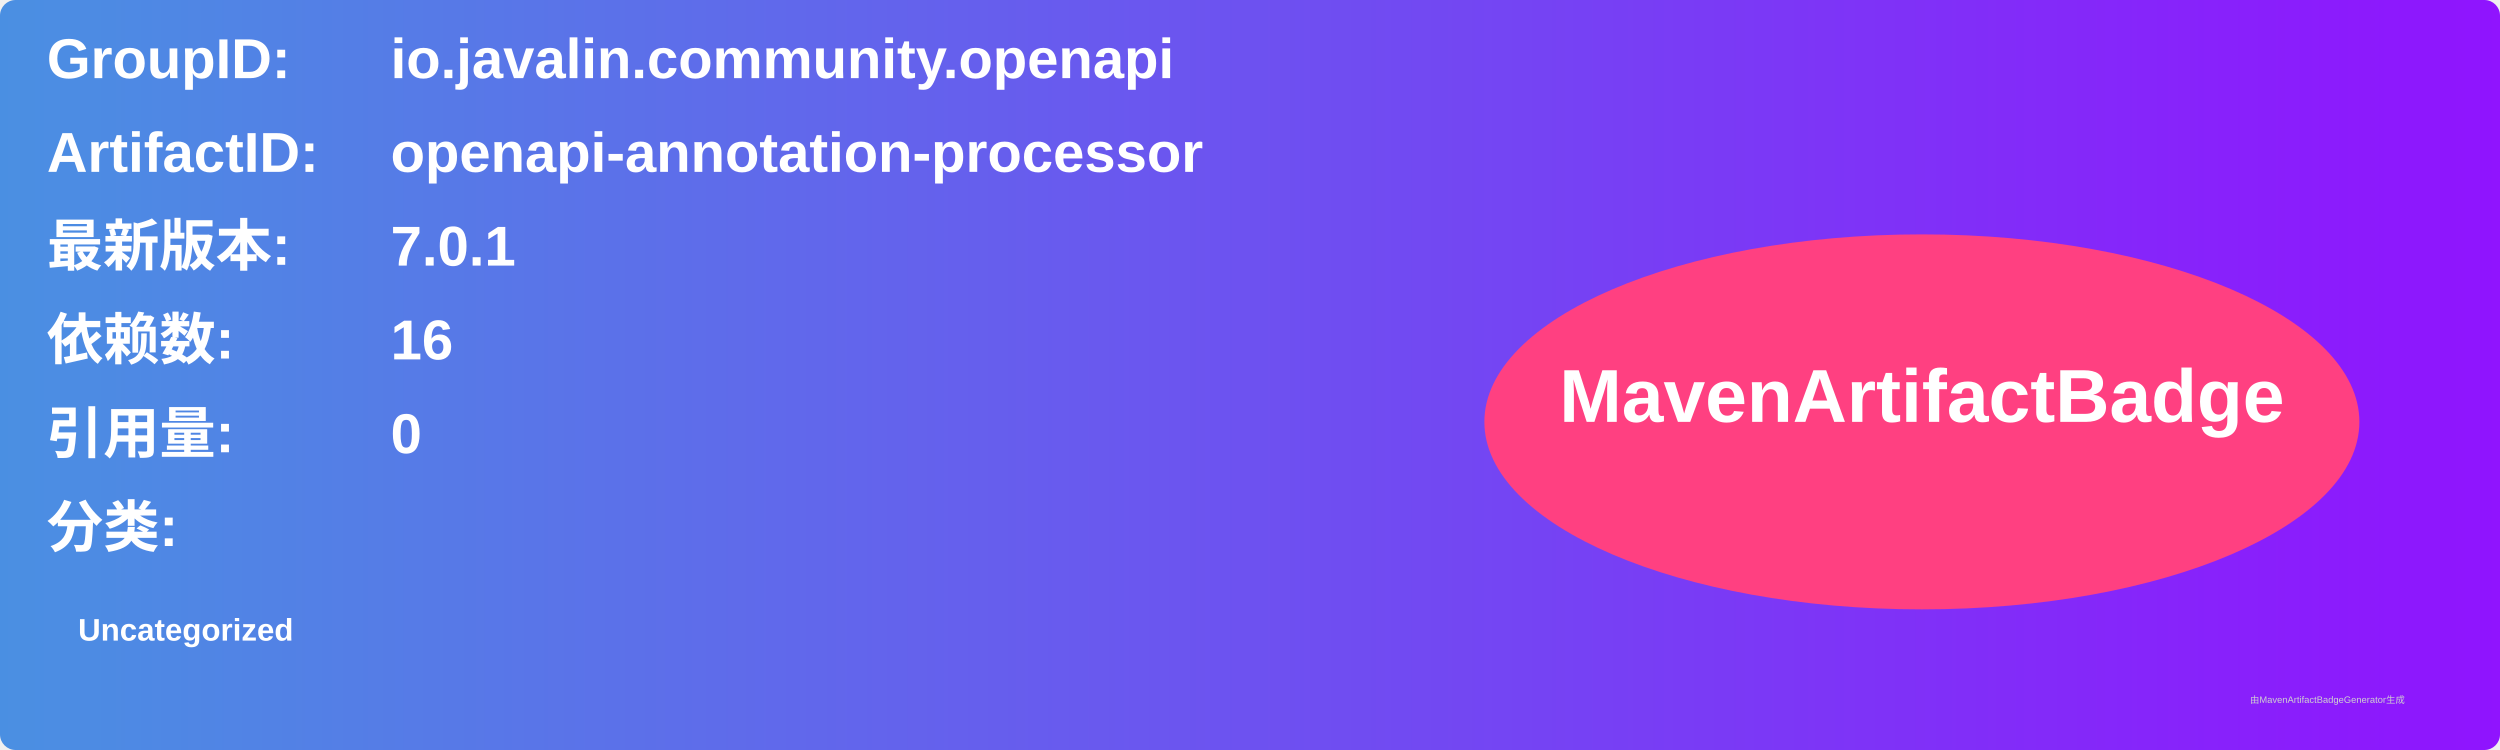
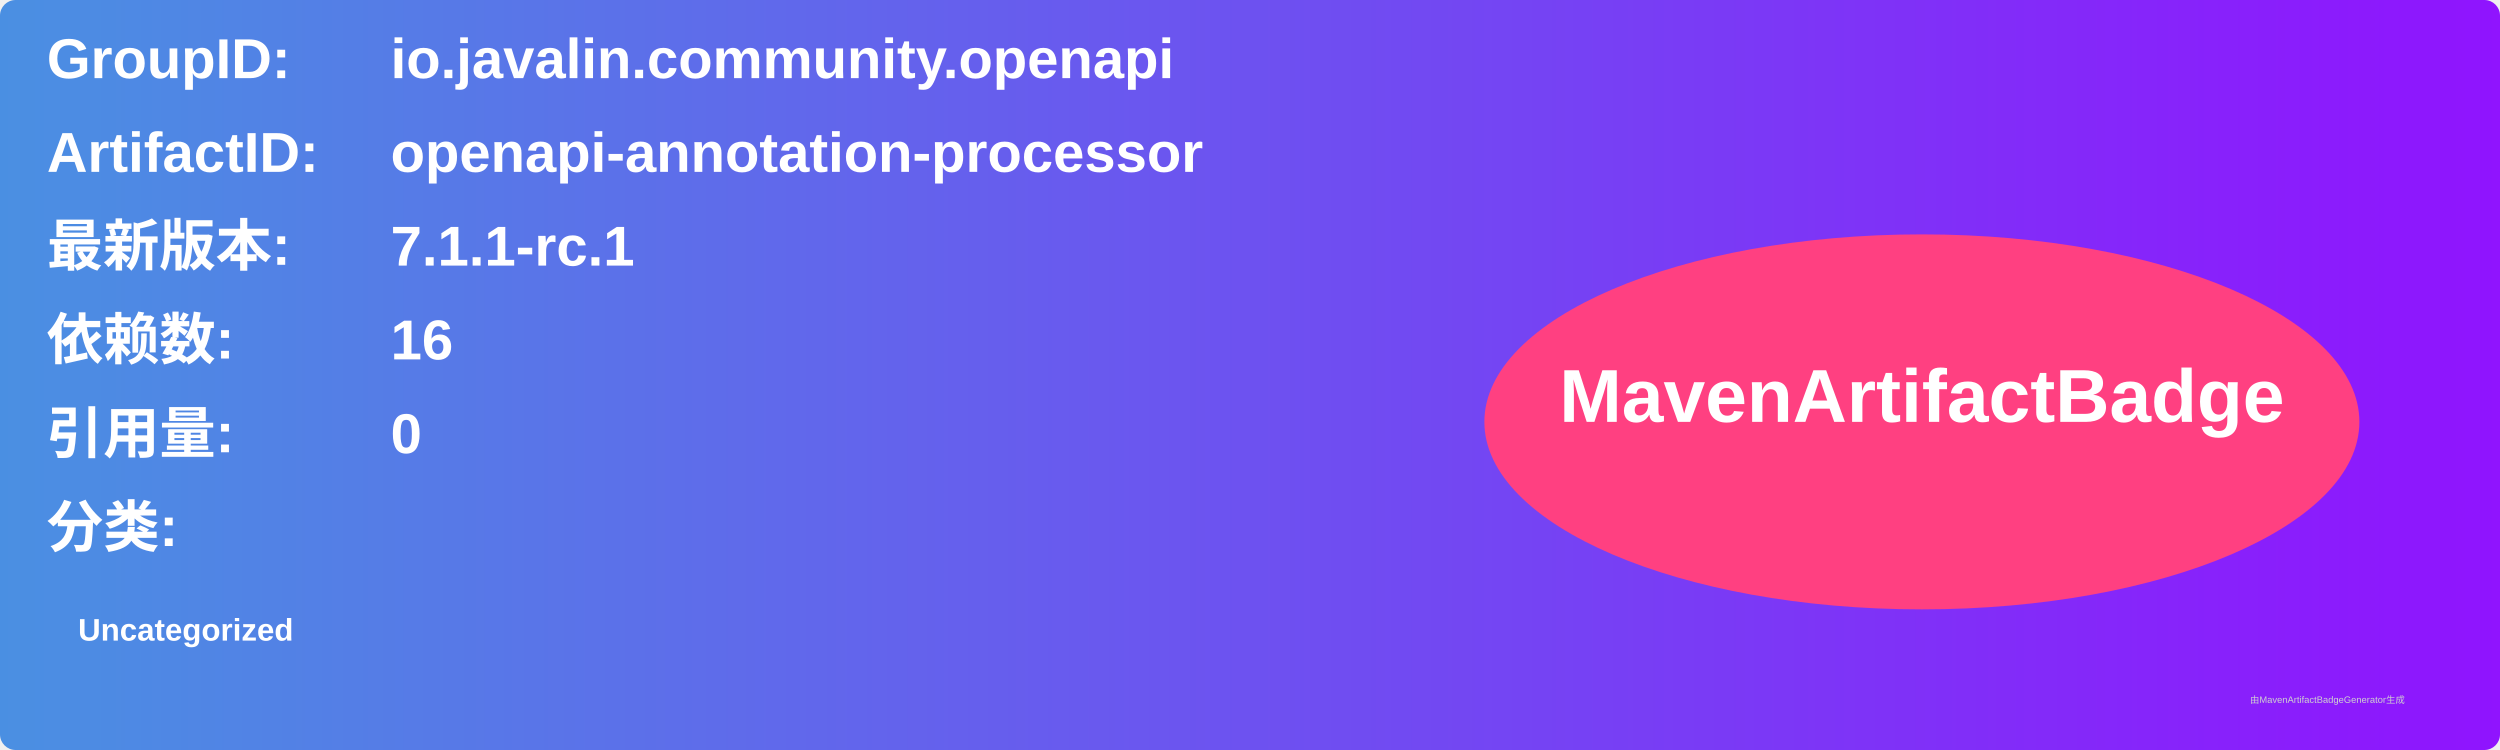
<svg xmlns="http://www.w3.org/2000/svg" width="800" height="240" viewBox="0 0 800 240">
  <linearGradient id="grad" x1="0%" y1="0%" x2="100%" y2="0%">
    <stop offset="0%" stop-color="#4a90e2" />
    <stop offset="100%" stop-color="#9013fe" />
  </linearGradient>
  <rect width="100%" height="100%" rx="5" ry="5" fill="url(#grad)" />
  <g transform="translate(15, 15)">
    <text x="0" y="10" font-family="Arial" font-size="18" fill="white" font-weight="bold" width="260">GroupID:</text>
    <text x="110" y="10" font-family="Arial" font-size="18" fill="white" font-weight="bold" width="460">io.javalin.community.openapi</text>
    <text x="0" y="40" font-family="Arial" font-size="18" fill="white" font-weight="bold" width="260">ArtifactID:</text>
    <text x="110" y="40" font-family="Arial" font-size="18" fill="white" font-weight="bold" width="460">openapi-annotation-processor</text>
    <text x="0" y="70" font-family="Arial" font-size="18" fill="white" font-weight="bold">最新版本:</text>
    <text x="110" y="70" font-family="Arial" font-size="18" fill="white" font-weight="bold">
-       <tspan font-weight="bold">7.0.1</tspan>
+       <tspan font-weight="bold">7.1.1-rc.1</tspan>
    </text>
    <text x="0" y="100" font-family="Arial" font-size="18" fill="white" font-weight="bold">依赖数: </text>
    <text x="110" y="100" font-family="Arial" font-size="18" fill="white">
      <tspan font-weight="bold">16</tspan>
    </text>
    <text x="0" y="130" font-family="Arial" font-size="18" fill="white" font-weight="bold">引用量: </text>
    <text x="110" y="130" font-family="Arial" font-size="18" fill="white">
      <tspan font-weight="bold">0</tspan>
    </text>
    <text x="0" y="160" font-family="Arial" font-size="18" fill="white" font-weight="bold">分类:</text>
    <text x="10" y="190" font-family="Arial" font-size="10" fill="white">
      <tspan font-weight="bold">Uncategorized</tspan>
    </text>
    <ellipse cx="600" cy="120" rx="140" ry="60" fill="#ff4081" />
    <text x="600" y="120" text-anchor="middle" font-family="Arial" font-size="24" fill="white" font-weight="bold">MavenArtifactBadge</text>
  </g>
  <text x="720" y="225" font-family="Arial" font-size="3" fill="#d0d0d0">由MavenArtifactBadgeGenerator生成</text>
</svg>
